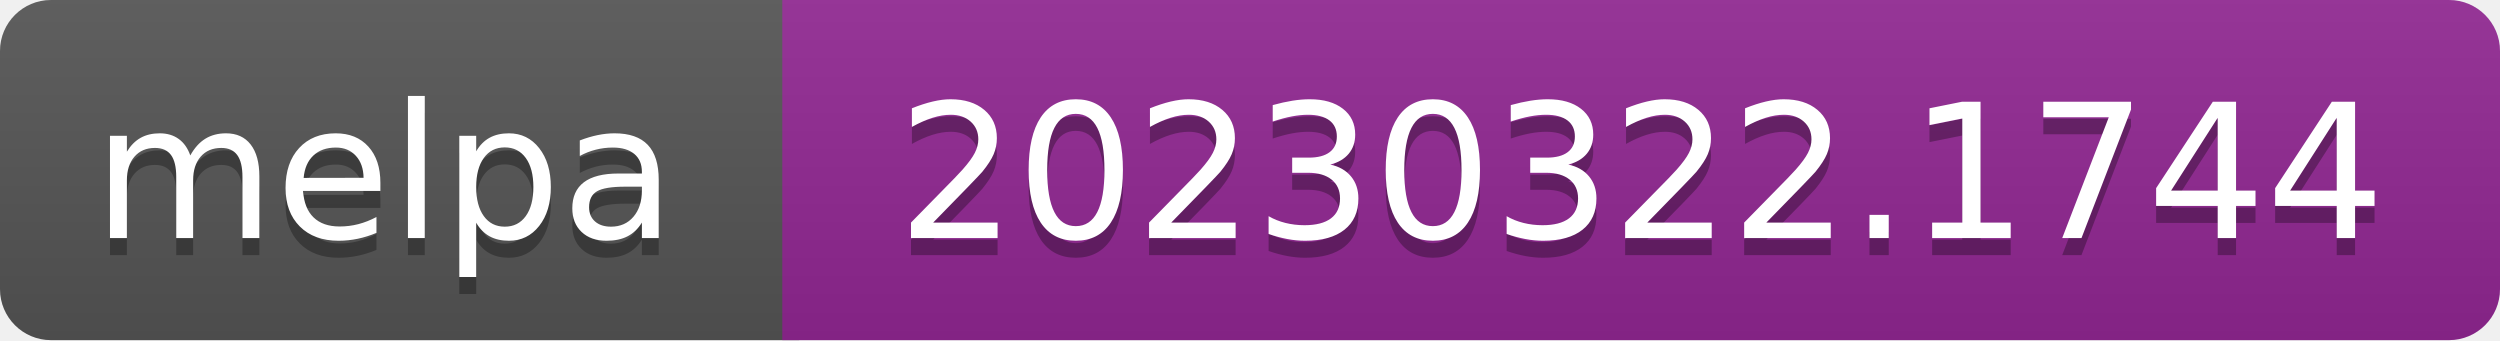
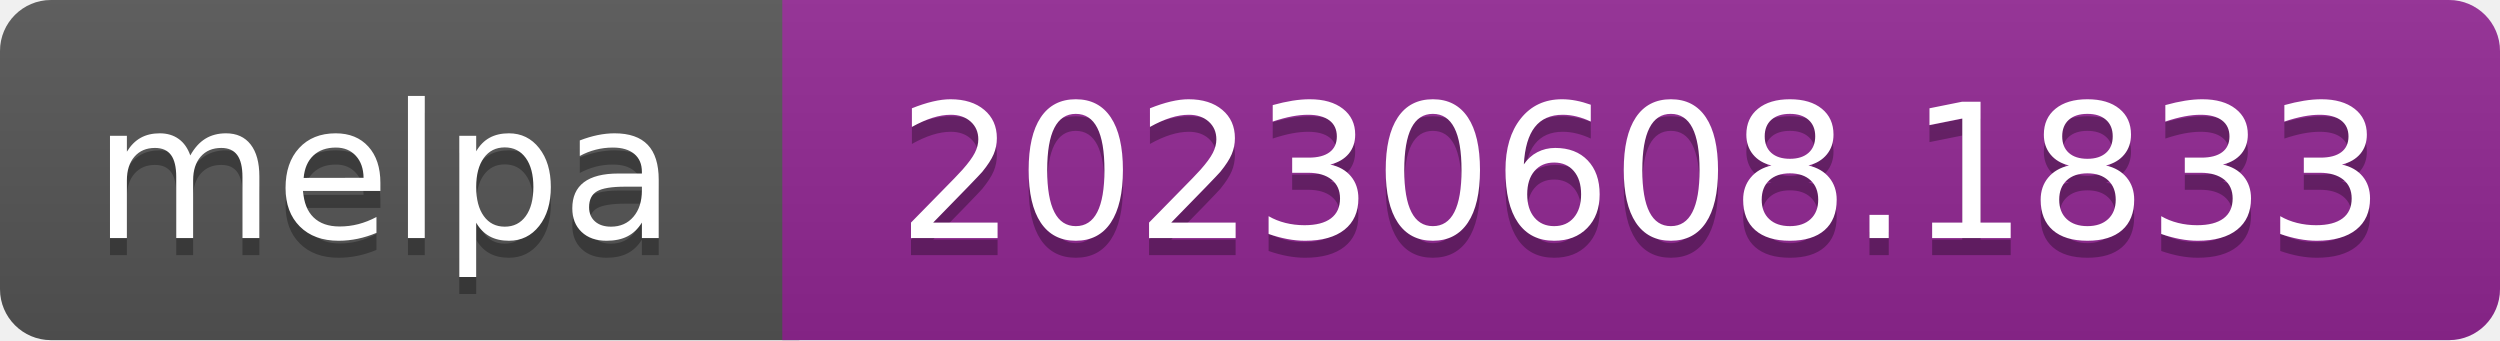
- <svg xmlns="http://www.w3.org/2000/svg" width="147" height="20" role="img" aria-label="melpa: 20230322.1744">
+ <svg xmlns="http://www.w3.org/2000/svg" width="147" height="20" role="img" aria-label="melpa: 20230608.1833">
  <linearGradient id="s" x2="0" y2="100%">
    <stop offset="0" stop-color="#bbb" stop-opacity=".1" />
    <stop offset="1" stop-opacity=".1" />
  </linearGradient>
  <clipPath id="r">
    <rect width="147" height="20" rx="3" fill="#fff" />
  </clipPath>
  <g clip-path="url(#r)">
    <rect width="47" height="20" fill="#555" />
    <rect x="46" width="147" height="20" fill="#922793" />
    <rect width="147" height="20" fill="url(#s)" />
  </g>
  <g fill="#fff" text-anchor="middle" font-family="Verdana,Geneva,DejaVu Sans,sans-serif" font-size="110" text-rendering="geometricPrecision">
    <text aria-hidden="true" x="226" y="150" fill="#010101" fill-opacity=".3" transform="scale(.1)" textLength="343">melpa</text>
    <text x="226" y="140" transform="scale(.1)" fill="#fff" textLength="343">melpa</text>
-     <text aria-hidden="true" x="965" y="150" fill="#010101" fill-opacity=".3" transform="scale(.1)" textLength="875">20230322.1744</text>
-     <text x="965" y="140" transform="scale(.1)" fill="#fff" textLength="875">20230322.1744</text>
+     <text aria-hidden="true" x="965" y="150" fill="#010101" fill-opacity=".3" transform="scale(.1)" textLength="875">20230608.1833</text>
+     <text x="965" y="140" transform="scale(.1)" fill="#fff" textLength="875">20230608.1833</text>
  </g>
</svg>
